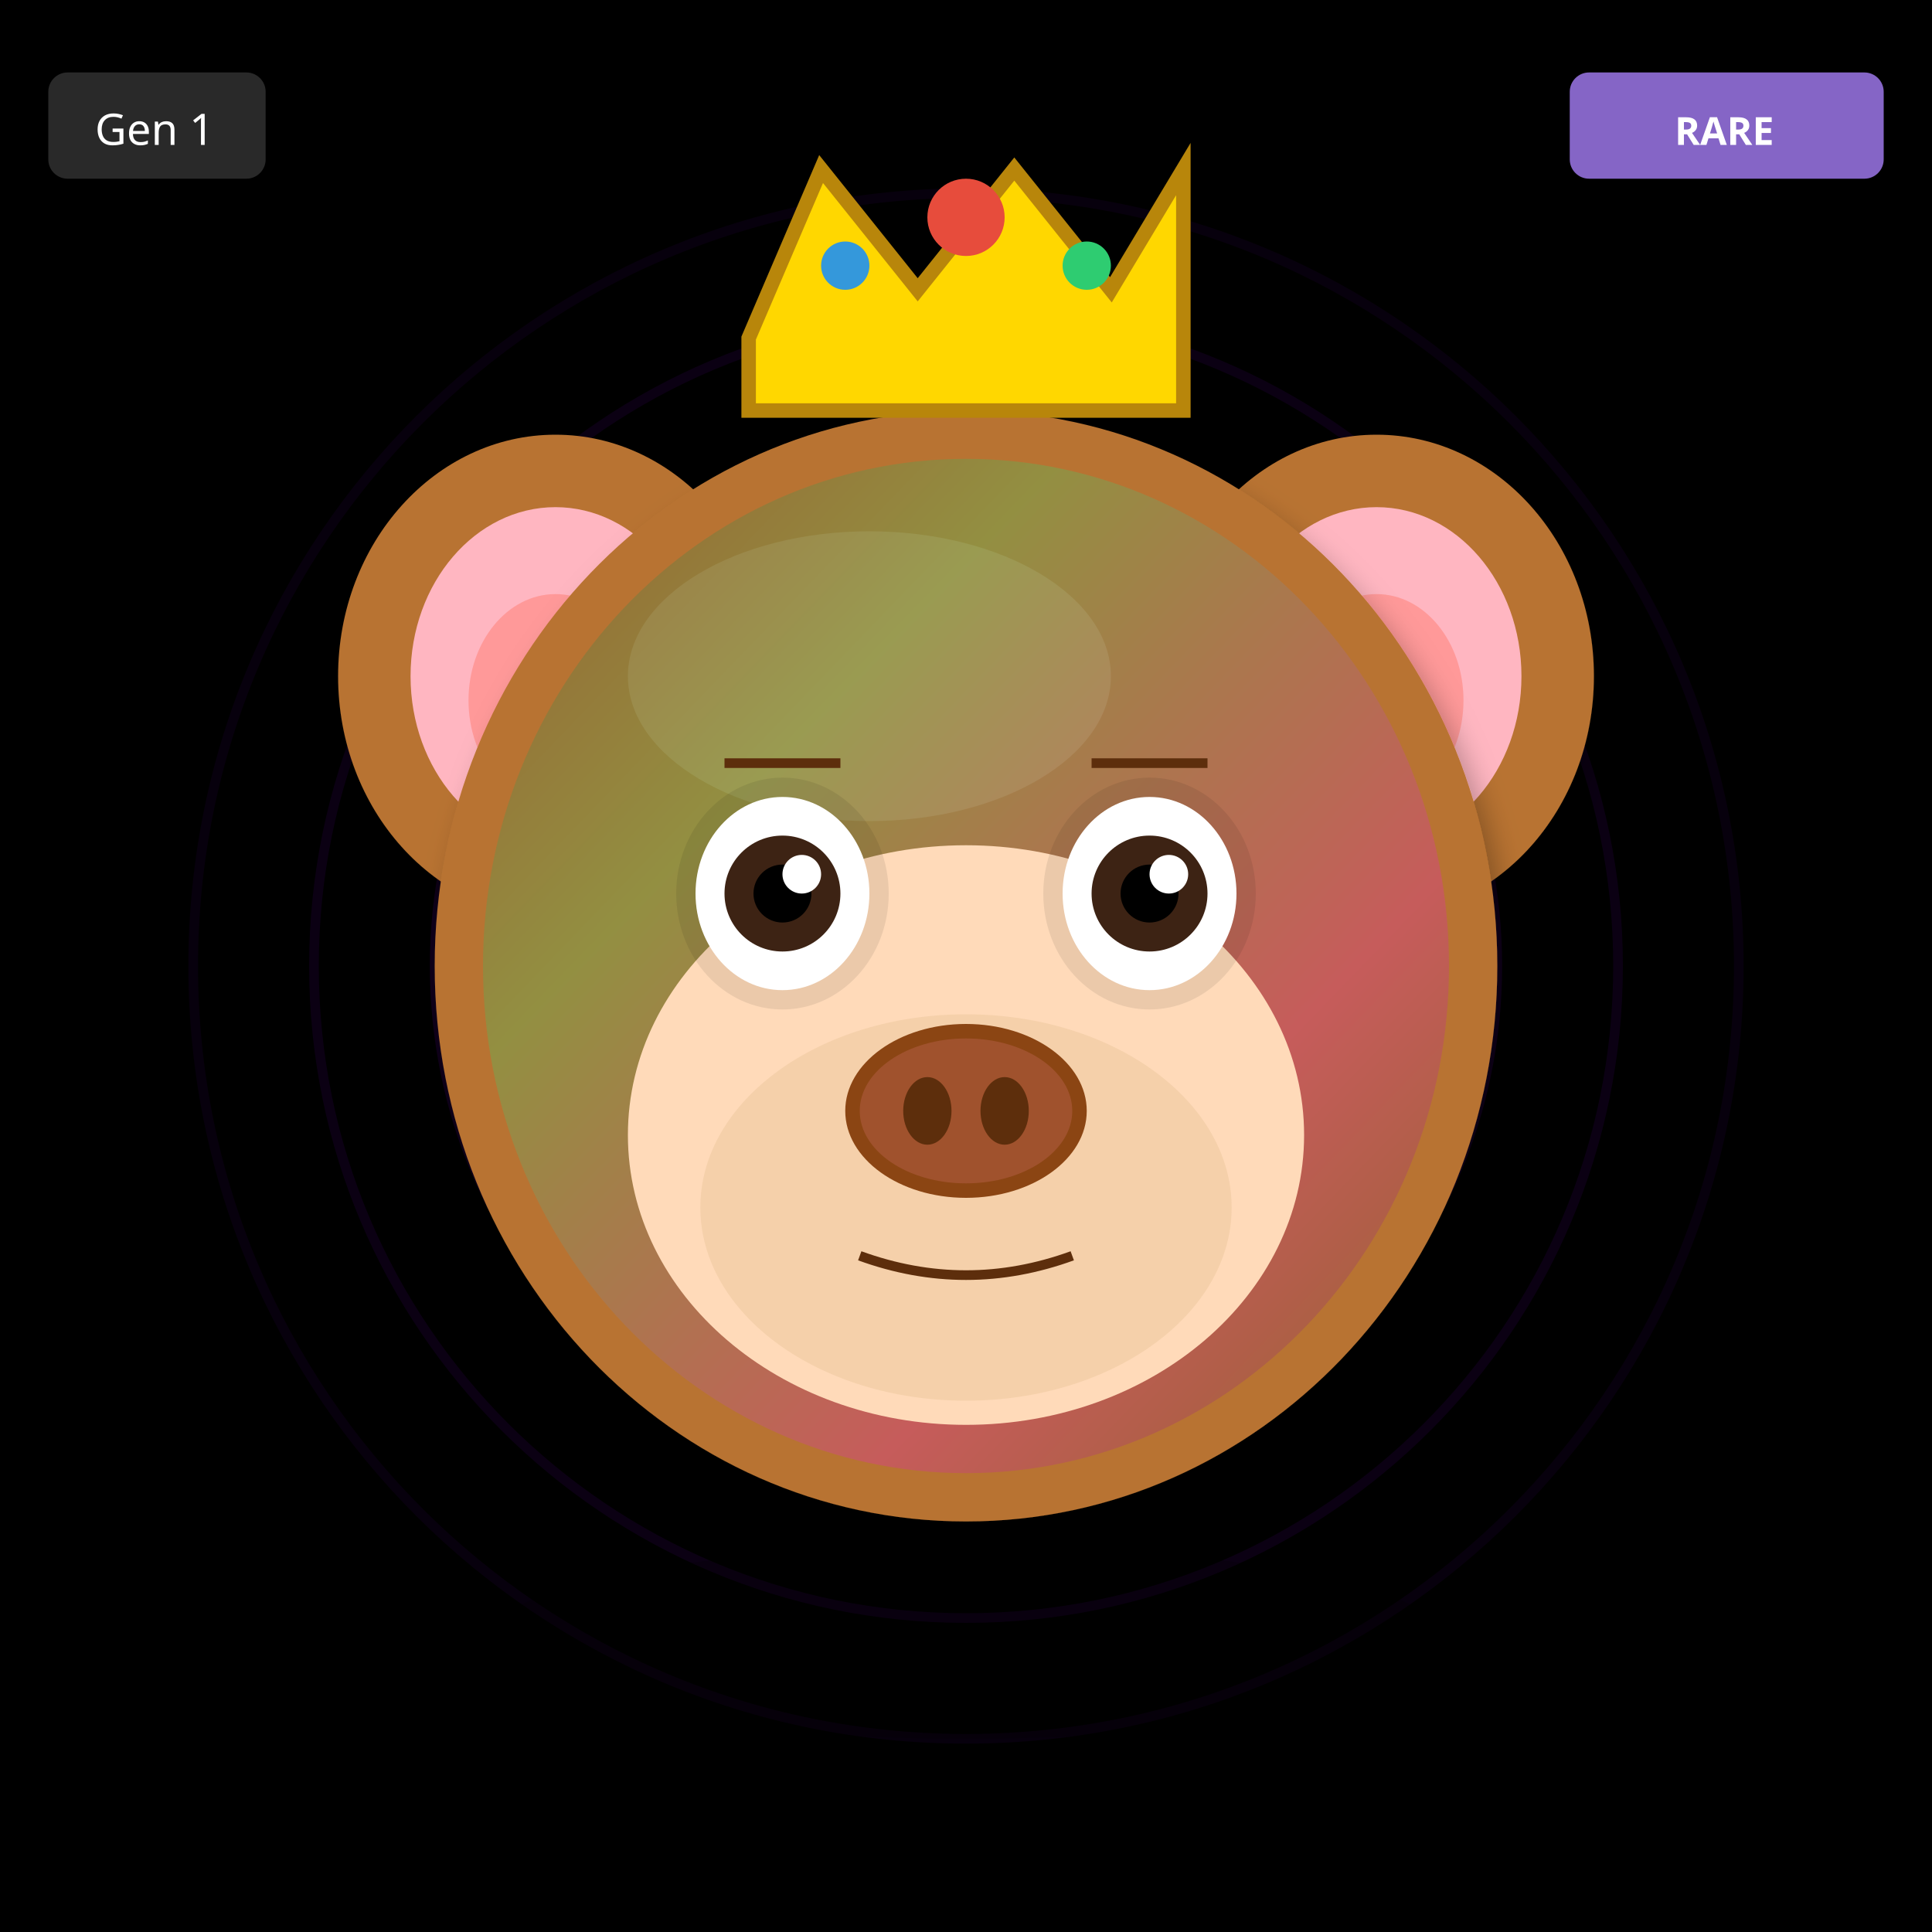
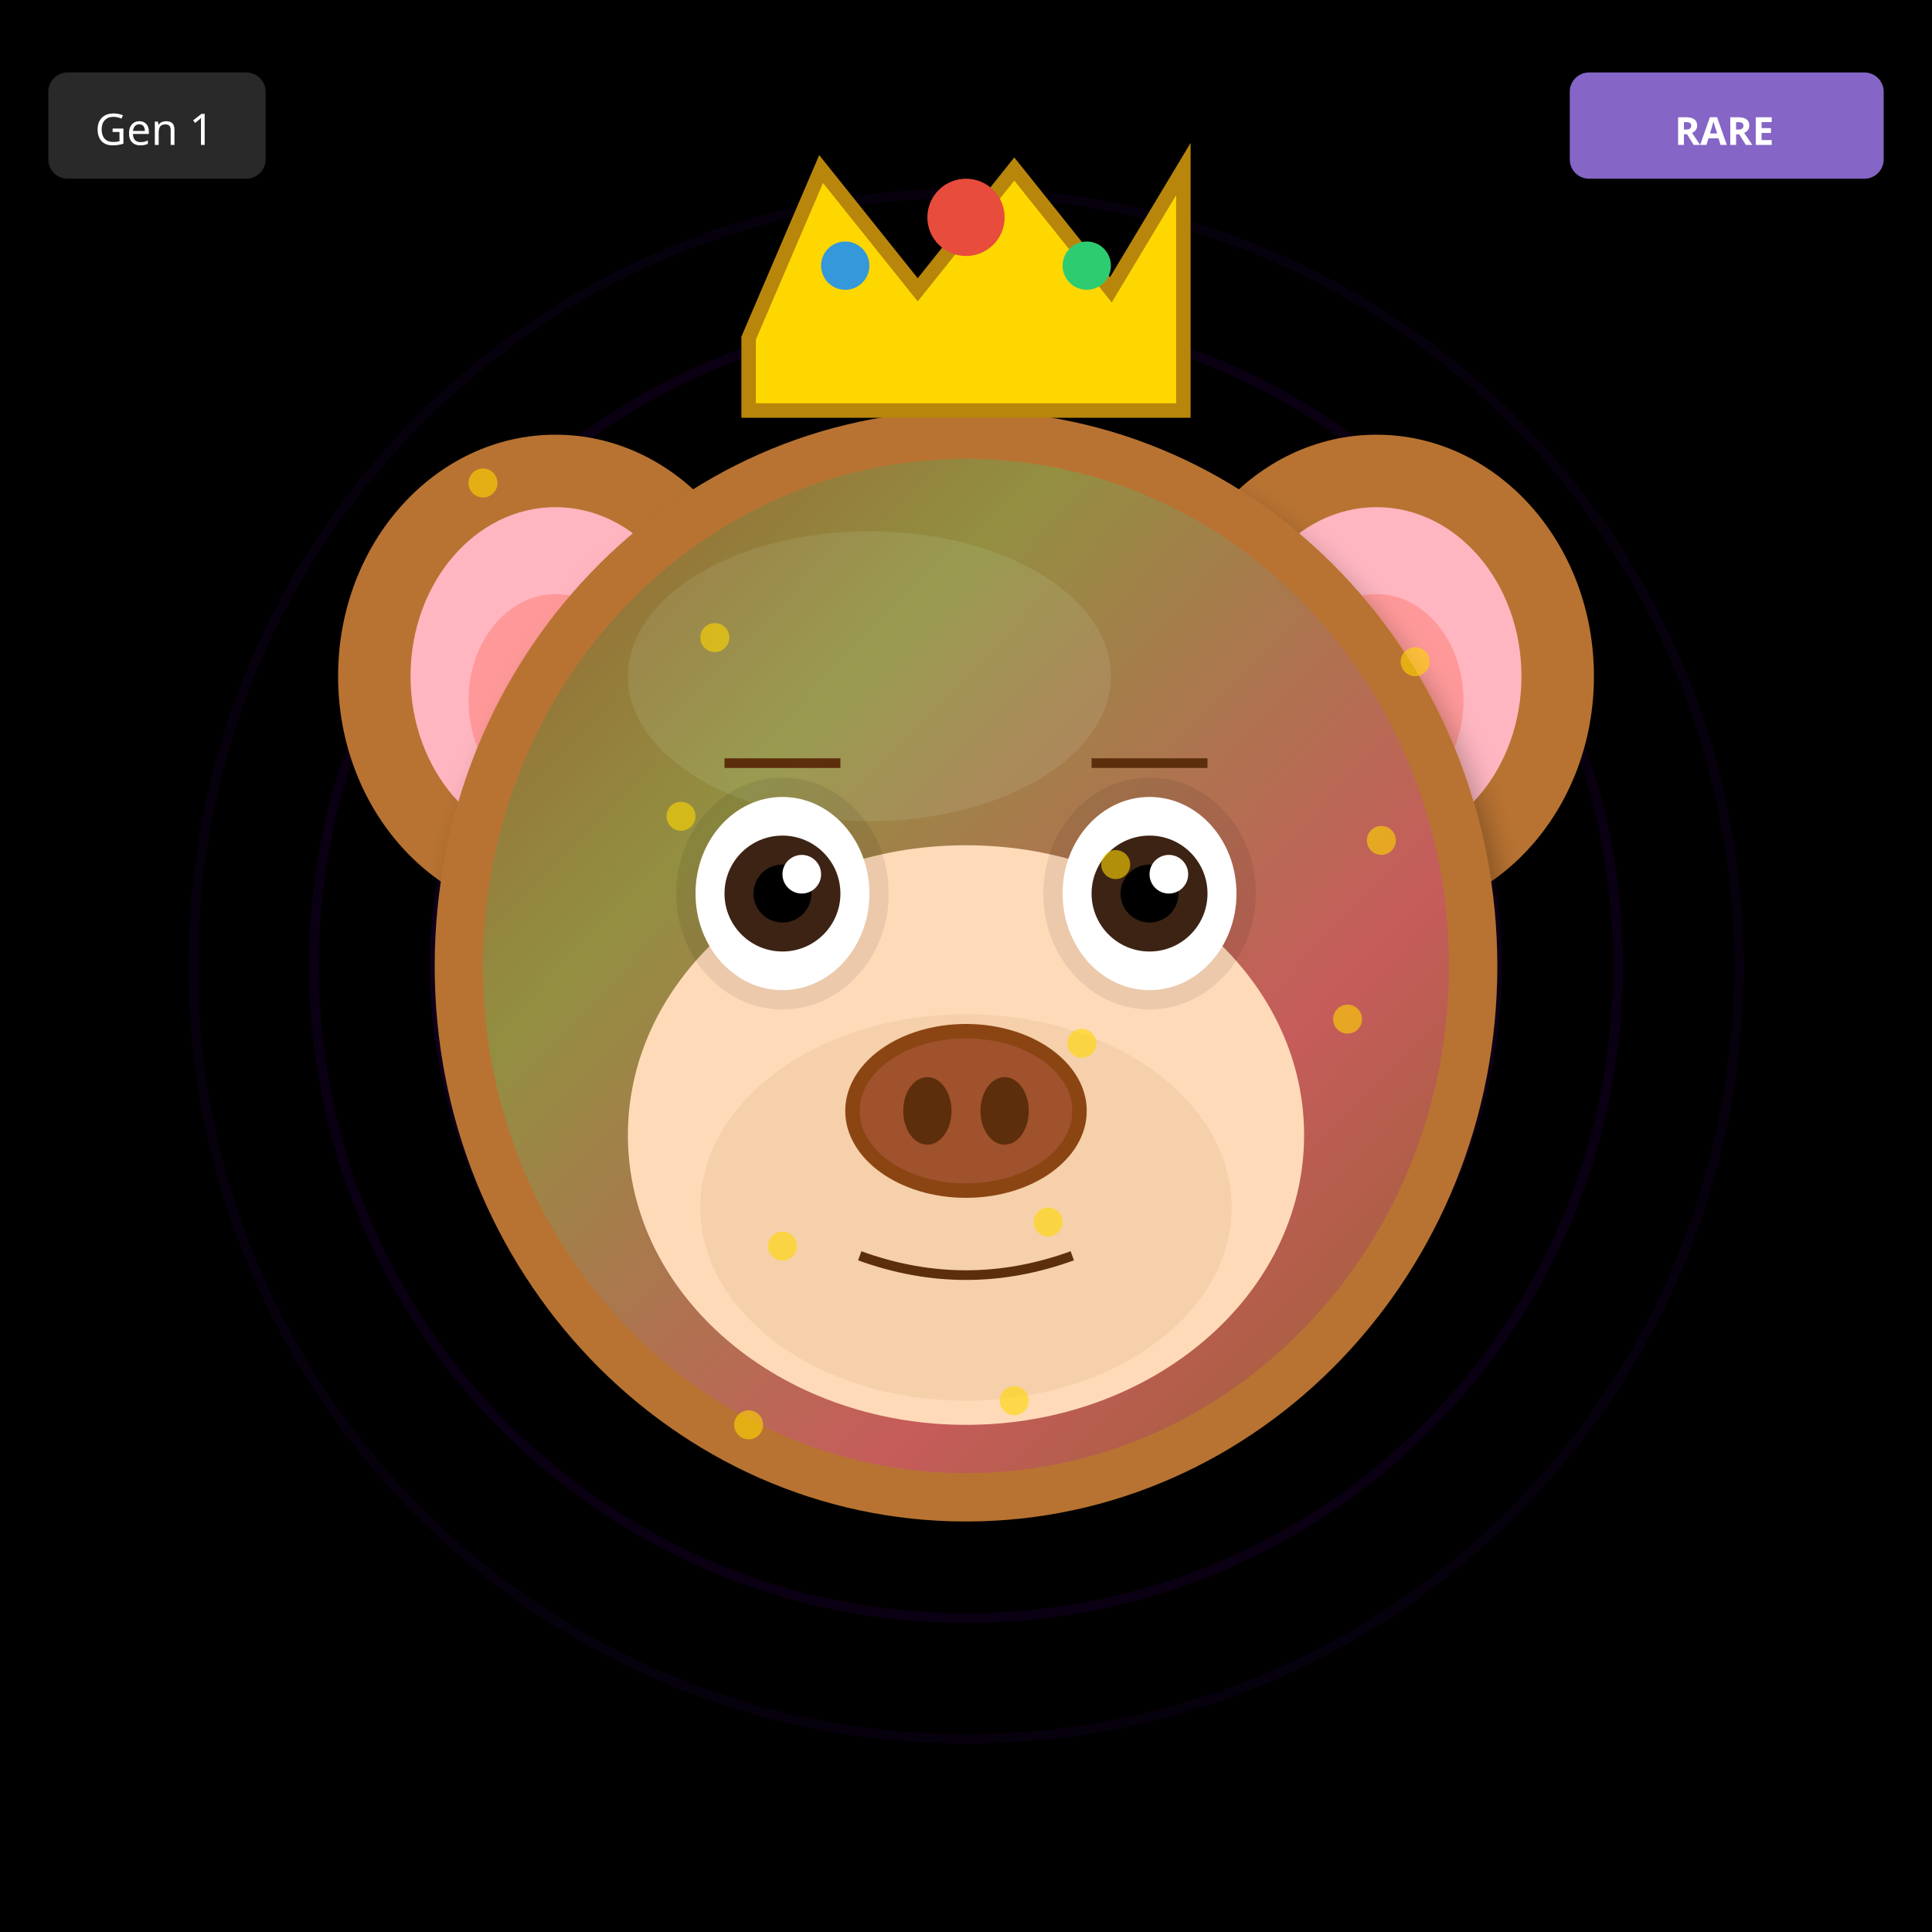
<svg xmlns="http://www.w3.org/2000/svg" width="400" height="400" viewBox="0 0 400 400">
  <defs>
    <filter id="shadow" x="-20%" y="-20%" width="140%" height="140%">
      <feDropShadow dx="2" dy="4" stdDeviation="3" flood-opacity="0.3" />
    </filter>
    <filter id="glow" x="-50%" y="-50%" width="200%" height="200%">
      <feGaussianBlur stdDeviation="8" result="blur" />
      <feMerge>
        <feMergeNode in="blur" />
        <feMergeNode in="SourceGraphic" />
      </feMerge>
    </filter>
    <linearGradient id="rainbow-body" x1="0%" y1="0%" x2="100%" y2="100%">
      <stop offset="0%" stop-color="#FF6B6B" />
      <stop offset="25%" stop-color="#FFE66D" />
      <stop offset="50%" stop-color="#4ECDC4" />
      <stop offset="75%" stop-color="#45B7D1" />
      <stop offset="100%" stop-color="#DDA0DD" />
    </linearGradient>
    <radialGradient id="galaxy-body" cx="30%" cy="30%">
      <stop offset="0%" stop-color="#E6E6FA" />
      <stop offset="50%" stop-color="#9370DB" />
      <stop offset="100%" stop-color="#1A0033" />
    </radialGradient>
    <linearGradient id="holo-body" x1="0%" y1="0%" x2="100%" y2="100%">
      <stop offset="0%" stop-color="#FF00FF" />
      <stop offset="50%" stop-color="#00FFFF" />
      <stop offset="100%" stop-color="#FFFF00" />
    </linearGradient>
    <linearGradient id="sky-gradient" x1="0%" y1="0%" x2="0%" y2="100%">
      <stop offset="0%" stop-color="#87CEEB" />
      <stop offset="100%" stop-color="#E0F4FF" />
    </linearGradient>
    <linearGradient id="grass-gradient" x1="0%" y1="0%" x2="0%" y2="100%">
      <stop offset="0%" stop-color="#90EE90" />
      <stop offset="100%" stop-color="#228B22" />
    </linearGradient>
    <linearGradient id="sunset-gradient" x1="0%" y1="0%" x2="0%" y2="100%">
      <stop offset="0%" stop-color="#FF6B6B" />
      <stop offset="50%" stop-color="#FFE66D" />
      <stop offset="100%" stop-color="#4ECDC4" />
    </linearGradient>
    <linearGradient id="aurora-gradient" x1="0%" y1="0%" x2="100%" y2="100%">
      <stop offset="0%" stop-color="#0D1B2A" />
      <stop offset="30%" stop-color="#00FF7F" />
      <stop offset="70%" stop-color="#FF00FF" />
      <stop offset="100%" stop-color="#0D1B2A" />
    </linearGradient>
    <radialGradient id="multiverse-gradient" cx="50%" cy="50%">
      <stop offset="0%" stop-color="#FFD700" />
      <stop offset="40%" stop-color="#FF00FF" />
      <stop offset="70%" stop-color="#00FFFF" />
      <stop offset="100%" stop-color="#000" />
    </radialGradient>
    <linearGradient id="rift-gradient" x1="0%" y1="0%" x2="100%" y2="100%">
      <stop offset="0%" stop-color="#000" />
      <stop offset="30%" stop-color="#9400D3" />
      <stop offset="50%" stop-color="#00FFFF" />
      <stop offset="70%" stop-color="#9400D3" />
      <stop offset="100%" stop-color="#000" />
    </linearGradient>
    <linearGradient id="heaven-gradient" x1="0%" y1="0%" x2="0%" y2="100%">
      <stop offset="0%" stop-color="#FFF" />
      <stop offset="50%" stop-color="#FFD700" stop-opacity="0.3" />
      <stop offset="100%" stop-color="#F0F8FF" />
    </linearGradient>
    <clipPath id="head-clip">
      <ellipse cx="200" cy="200" rx="110" ry="115" />
    </clipPath>
  </defs>
  <rect width="400" height="400" fill="#000000" />
  <circle cx="200" cy="200" r="160" fill="none" stroke="#4B0082" stroke-width="2" opacity="0.1" />
  <circle cx="200" cy="200" r="135" fill="none" stroke="#4B0082" stroke-width="2" opacity="0.15" />
  <circle cx="200" cy="200" r="110" fill="none" stroke="#4B0082" stroke-width="2" opacity="0.2" />
  <circle cx="200" cy="200" r="85" fill="none" stroke="#4B0082" stroke-width="2" opacity="0.25" />
  <circle cx="200" cy="200" r="60" fill="none" stroke="#4B0082" stroke-width="2" opacity="0.3" />
  <circle cx="200" cy="200" r="35" fill="none" stroke="#4B0082" stroke-width="2" opacity="0.35" />
  <circle cx="200" cy="200" r="25" fill="#000" />
  <ellipse cx="115" cy="140" rx="45" ry="50" fill="#B87333" filter="url(#shadow)" />
  <ellipse cx="115" cy="140" rx="30" ry="35" fill="#FFB6C1" />
  <ellipse cx="115" cy="145" rx="18" ry="22" fill="#FF9999" />
  <ellipse cx="285" cy="140" rx="45" ry="50" fill="#B87333" filter="url(#shadow)" />
  <ellipse cx="285" cy="140" rx="30" ry="35" fill="#FFB6C1" />
  <ellipse cx="285" cy="145" rx="18" ry="22" fill="#FF9999" />
  <ellipse cx="200" cy="200" rx="110" ry="115" fill="#B87333" filter="url(#shadow)" />
  <ellipse cx="180" cy="140" rx="50" ry="30" fill="#D4A574" opacity="0.3" />
  <g clip-path="url(#head-clip)">
    <ellipse cx="200" cy="200" rx="100" ry="105" fill="url(#aurora-gradient)" opacity="0.2" />
  </g>
  <ellipse cx="200" cy="235" rx="70" ry="60" fill="#FFDAB9" />
  <ellipse cx="200" cy="250" rx="55" ry="40" fill="#DEB887" opacity="0.3" />
  <ellipse cx="162" cy="185" rx="22" ry="24" fill="#000" opacity="0.08" />
  <ellipse cx="238" cy="185" rx="22" ry="24" fill="#000" opacity="0.08" />
  <ellipse cx="162" cy="185" rx="18" ry="20" fill="white" />
  <circle cx="162" cy="185" r="12" fill="#3D2314" />
  <circle cx="162" cy="185" r="6" fill="#000" />
  <circle cx="166" cy="181" r="4" fill="white" />
  <ellipse cx="238" cy="185" rx="18" ry="20" fill="white" />
  <circle cx="238" cy="185" r="12" fill="#3D2314" />
  <circle cx="238" cy="185" r="6" fill="#000" />
  <circle cx="242" cy="181" r="4" fill="white" />
  <g>
    <ellipse cx="200" cy="230" rx="25" ry="18" fill="#8B4513" />
    <ellipse cx="200" cy="230" rx="22" ry="15" fill="#A0522D" />
    <ellipse cx="192" cy="230" rx="5" ry="7" fill="#5D2E0C" />
    <ellipse cx="208" cy="230" rx="5" ry="7" fill="#5D2E0C" />
  </g>
  <path d="M178 260 Q200 268 222 260" stroke="#5D2E0C" stroke-width="2" fill="none" />
  <line x1="150" y1="158" x2="174" y2="158" stroke="#5D2E0C" stroke-width="2" />
  <line x1="226" y1="158" x2="250" y2="158" stroke="#5D2E0C" stroke-width="2" />
  <polygon points="155,70 170,35 190,60 210,35 230,60 245,35 245,85 155,85" fill="#FFD700" stroke="#B8860B" stroke-width="3" />
  <circle cx="200" cy="45" r="8" fill="#E74C3C" />
  <circle cx="175" cy="55" r="5" fill="#3498DB" />
  <circle cx="225" cy="55" r="5" fill="#2ECC71" />
-   <ellipse cx="200" cy="340" rx="100" ry="20" fill="#000" opacity="0.2" />
+   <circle cx="100" cy="100" r="3" fill="#FFD700" opacity="0.6" />
+   <circle cx="231" cy="179" r="3" fill="#FFD700" opacity="0.6" />
+   <circle cx="162" cy="258" r="3" fill="#FFD700" opacity="0.6" />
+   <circle cx="293" cy="137" r="3" fill="#FFD700" opacity="0.6" />
+   <circle cx="224" cy="216" r="3" fill="#FFD700" opacity="0.6" />
+   <circle cx="155" cy="295" r="3" fill="#FFD700" opacity="0.6" />
+   <circle cx="286" cy="174" r="3" fill="#FFD700" opacity="0.6" />
+   <circle cx="217" cy="253" r="3" fill="#FFD700" opacity="0.6" />
+   <circle cx="148" cy="132" r="3" fill="#FFD700" opacity="0.6" />
+   <circle cx="279" cy="211" r="3" fill="#FFD700" opacity="0.6" />
+   <circle cx="210" cy="290" r="3" fill="#FFD700" opacity="0.6" />
+   <circle cx="141" cy="169" r="3" fill="#FFD700" opacity="0.6" />
  <g transform="translate(325, 15)">
    <rect width="65" height="22" rx="4" fill="#9370DB" opacity="0.9" />
    <text x="32" y="15" font-size="8" fill="#FFF" text-anchor="middle" font-family="sans-serif" font-weight="bold">RARE</text>
  </g>
  <g transform="translate(10, 15)">
    <rect width="45" height="22" rx="4" fill="#333" opacity="0.8" />
    <text x="22" y="15" font-size="9" fill="#FFF" text-anchor="middle" font-family="sans-serif">Gen 1</text>
  </g>
</svg>
